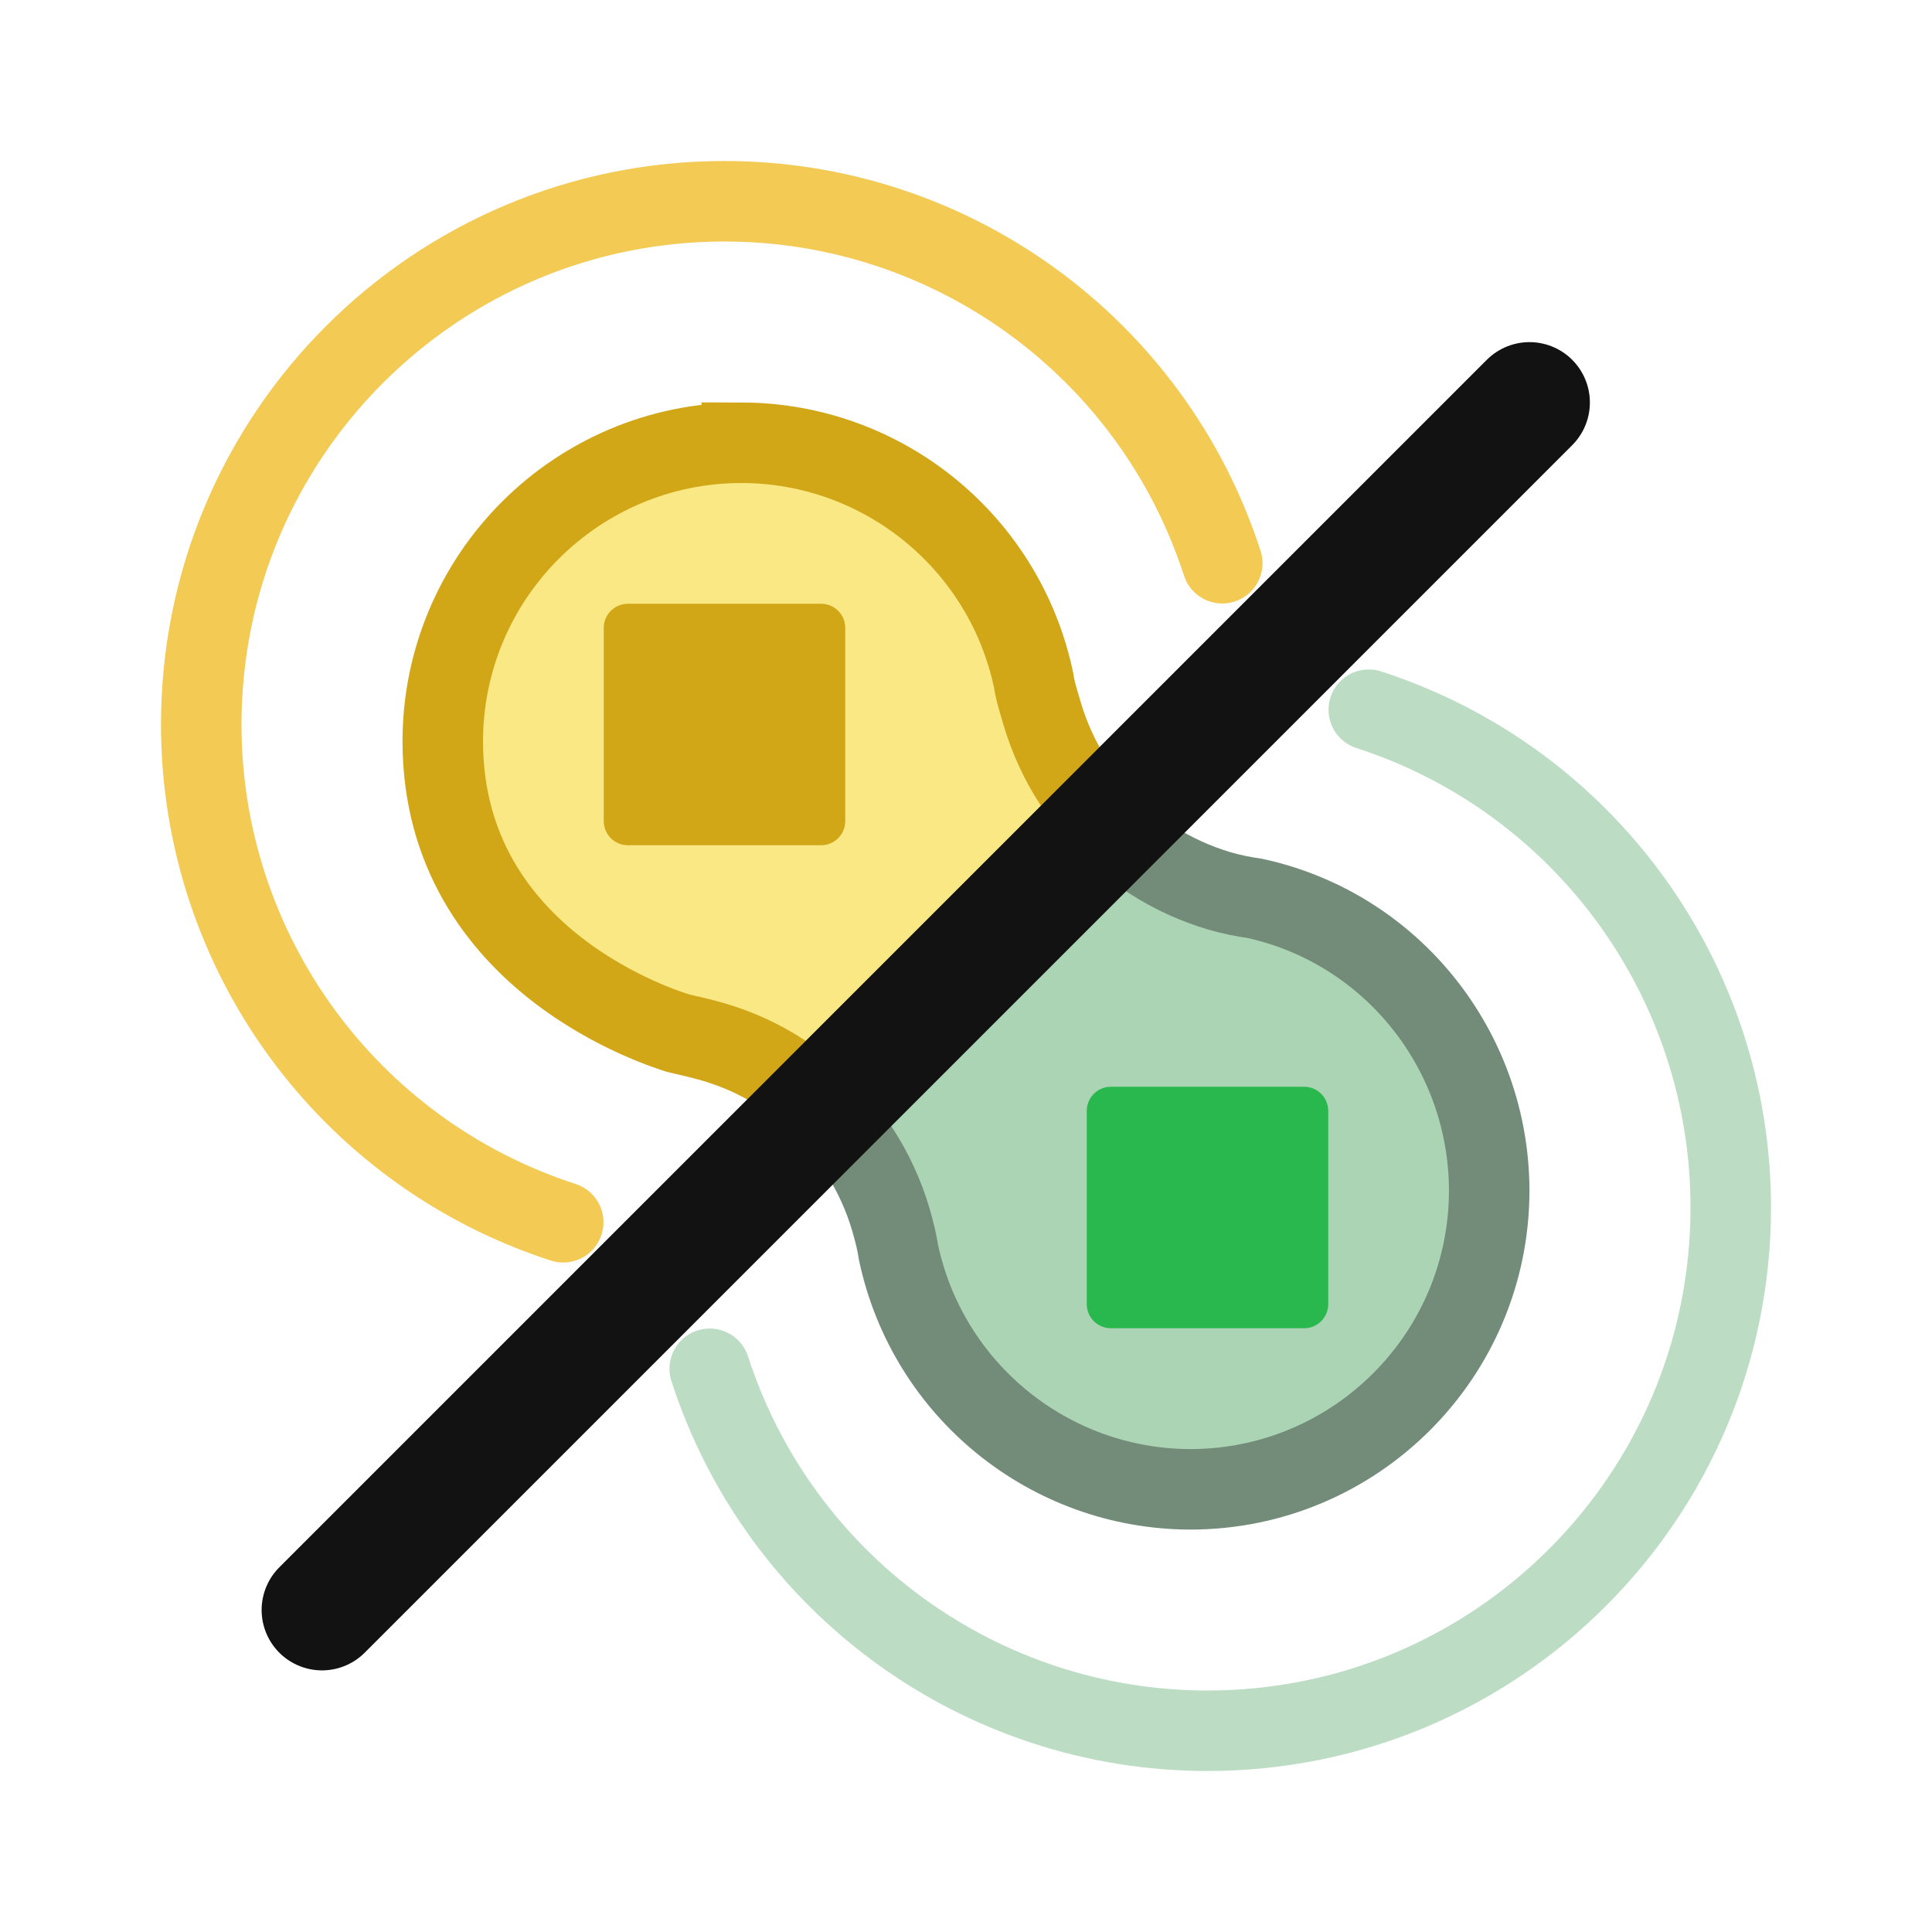
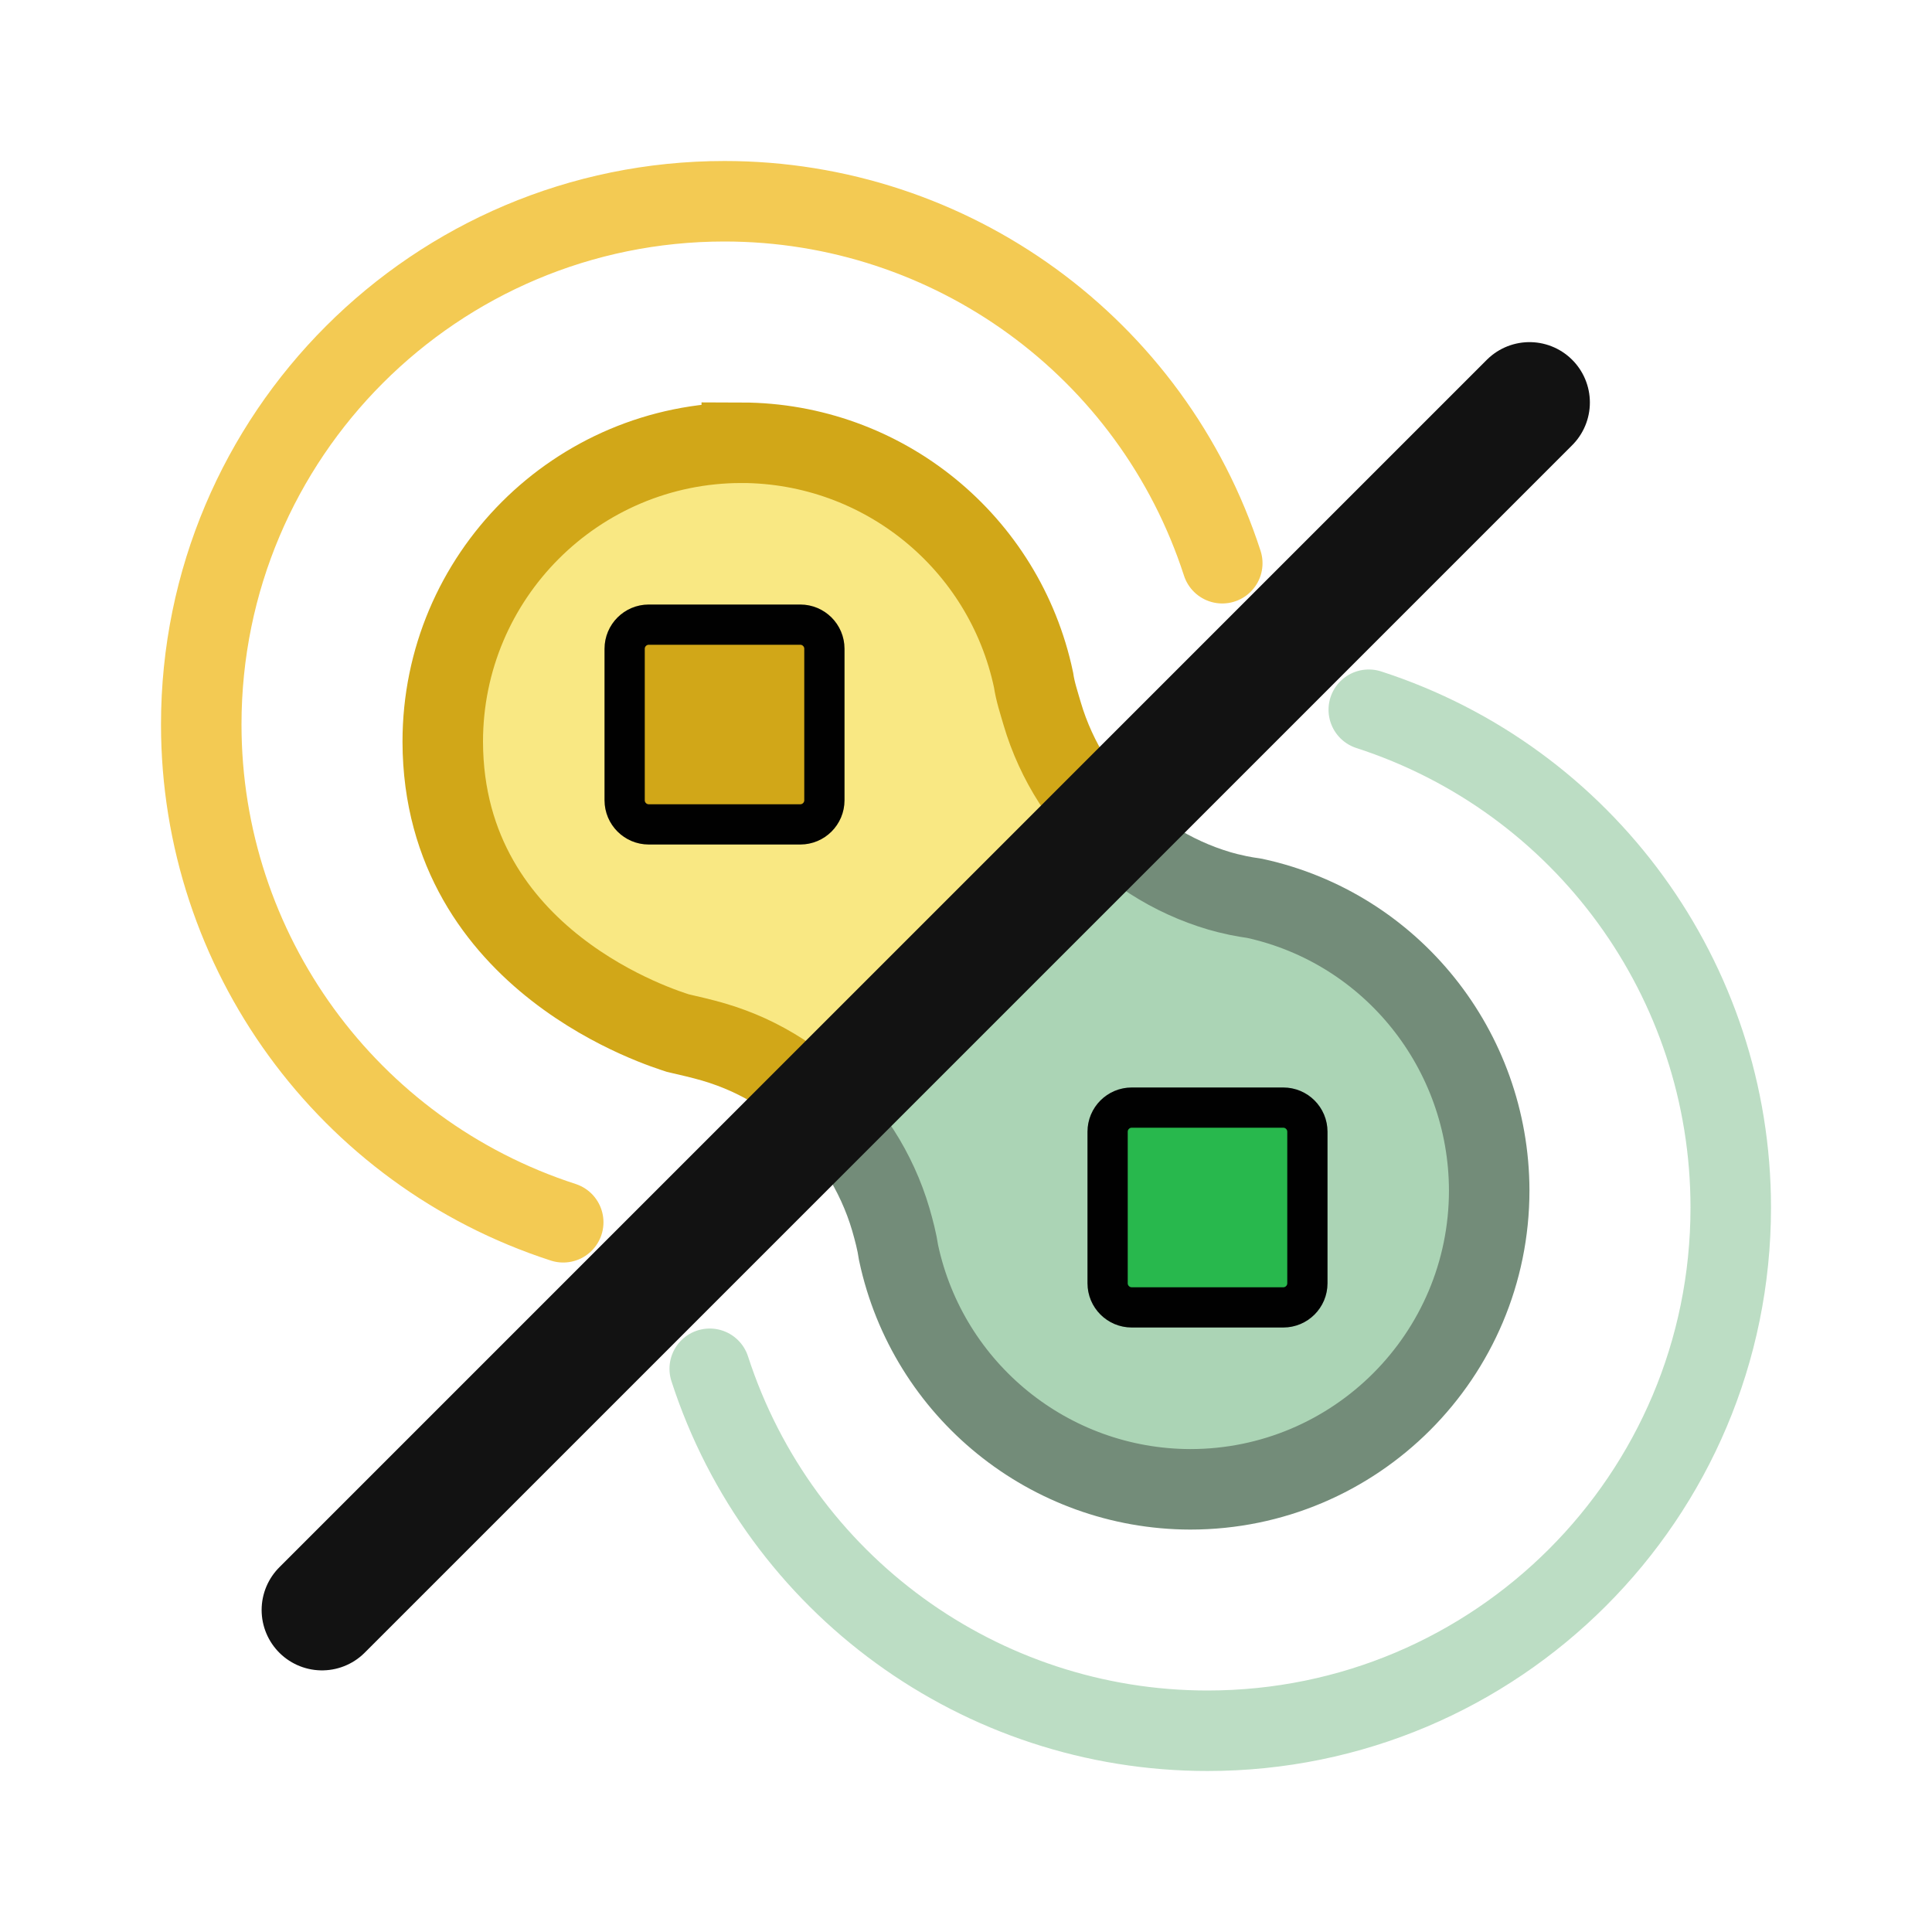
<svg xmlns="http://www.w3.org/2000/svg" width="48" height="48" viewBox="0 0 48 48" version="1.1" id="svg1" xml:space="preserve">
  <defs id="defs1" />
  <g id="LightThemeEnabledLayer" style="display:inline">
    <circle style="fill:#abd4b5;fill-opacity:1;fill-rule:evenodd" id="circle1" cx="29.6" cy="29.6" r="8.088" />
    <circle style="fill:#f9e883;fill-opacity:1;fill-rule:evenodd" id="path1" cx="18.328" cy="18.328" r="8.088" />
    <path id="circle11" style="display:inline;fill:none;fill-rule:evenodd;stroke:#d1a718;stroke-width:2;stroke-dasharray:none;stroke-opacity:1" d="m 20.482,27.518 c -0.107,-0.106 -0.217,-0.208 -0.33,-0.306 -0.234,-0.202 -0.482,-0.388 -0.742,-0.555 -0.26,-0.168 -0.533,-0.317 -0.814,-0.446 -0.282,-0.128 -0.572,-0.236 -0.869,-0.323 -0.292,-0.085 -0.597,-0.154 -0.885,-0.221 -0.27,-0.091 -5.828,-1.741 -5.842,-7.238 0,-4.103 3.326,-7.429 7.429,-7.429 l 10e-7,-1.71e-4 v 0 c 3.504,0.009 6.525,2.465 7.249,5.892 v 0 c 0.043,0.292 0.132,0.555 0.214,0.838 0.087,0.297 0.196,0.587 0.325,0.869 0.129,0.282 0.277,0.554 0.444,0.814 0.168,0.26 0.354,0.508 0.557,0.742 0.097,0.112 0.198,0.221 0.302,0.326" />
    <path id="path25" style="display:inline;fill:none;fill-rule:evenodd;stroke:#abd4b5;stroke-width:2;stroke-linecap:round;stroke-dasharray:none;stroke-dashoffset:0;stroke-opacity:0.8" d="M 17.633,34.007 A 13,13 0 0 0 30,43 13,13 0 0 0 43,30 13,13 0 0 0 34.007,17.633" />
    <path id="path26" style="display:inline;fill:none;fill-rule:evenodd;stroke:#f0bd28;stroke-width:2;stroke-linecap:round;stroke-dasharray:none;stroke-dashoffset:0;stroke-opacity:0.8" d="M 30.367,13.993 A 13,13 0 0 0 18,5 13,13 0 0 0 5,18 13,13 0 0 0 13.993,30.367" />
-     <rect style="display:inline;fill:#28b84d;fill-opacity:1;fill-rule:evenodd;stroke:none;stroke-width:0;stroke-dasharray:none;stroke-opacity:1" id="rect2" width="6" height="6" x="27" y="27" rx="0.6" ry="0.6" />
-     <rect style="display:inline;fill:#d1a718;fill-opacity:1;fill-rule:evenodd;stroke:none;stroke-width:1;stroke-dasharray:none;stroke-opacity:1" id="rect3" width="6" height="6" x="-21" y="-21" rx="0.6" ry="0.6" transform="scale(-1)" />
+     <rect style="display:inline;fill:#28b84d;fill-opacity:1;fill-rule:evenodd;stroke:#010101;stroke-width:1;stroke-dasharray:none;stroke-opacity:1" id="rect2" width="4.964" height="4.964" x="27.518" y="27.518" rx="0.6" ry="0.6" />
+     <rect style="display:inline;fill:#d1a718;fill-opacity:1;fill-rule:evenodd;stroke:#010101;stroke-width:1;stroke-dasharray:none;stroke-opacity:1" id="rect3" width="4.963" height="4.963" x="-20.482" y="-20.482" rx="0.6" ry="0.6" transform="scale(-1)" />
    <path id="path7" style="display:inline;fill:none;fill-rule:evenodd;stroke:#738c79;stroke-width:2;stroke-dasharray:none;stroke-opacity:1" d="m 27.519,20.481 c 0.113,0.114 0.231,0.225 0.353,0.33 0.234,0.202 0.483,0.388 0.744,0.555 0.261,0.167 0.533,0.316 0.814,0.444 0.281,0.129 0.572,0.237 0.869,0.325 0.134,0.039 0.271,0.073 0.41,0.102 0.009,0.002 0.017,0.004 0.025,0.006 0.005,9.29e-4 0.011,0.003 0.016,0.004 0.142,0.029 0.285,0.052 0.426,0.073 v 0 c 3.402,0.745 5.814,3.77 5.823,7.253 0,4.103 -3.326,7.429 -7.429,7.429 -3.495,-0.009 -6.511,-2.455 -7.244,-5.872 v 0 c -0.042,-0.284 -0.115,-0.559 -0.194,-0.834 -0.087,-0.297 -0.196,-0.587 -0.325,-0.869 -0.129,-0.282 -0.277,-0.554 -0.444,-0.814 -0.167,-0.26 -0.353,-0.508 -0.555,-0.742 -0.105,-0.121 -0.214,-0.238 -0.328,-0.351" />
    <path style="fill:none;stroke:#121212;stroke-width:3;stroke-linecap:round;stroke-linejoin:miter;stroke-dasharray:none;stroke-opacity:1" d="M 38,10 8,40" id="path5" />
  </g>
</svg>
